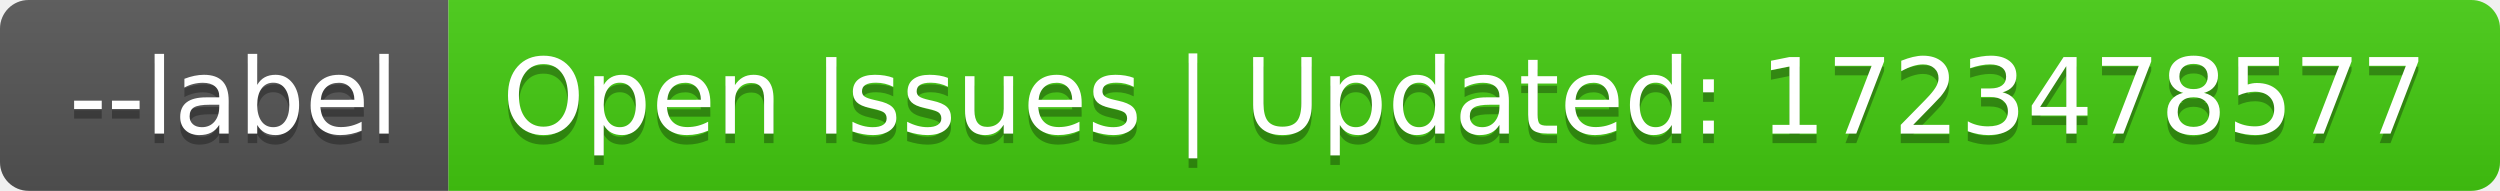
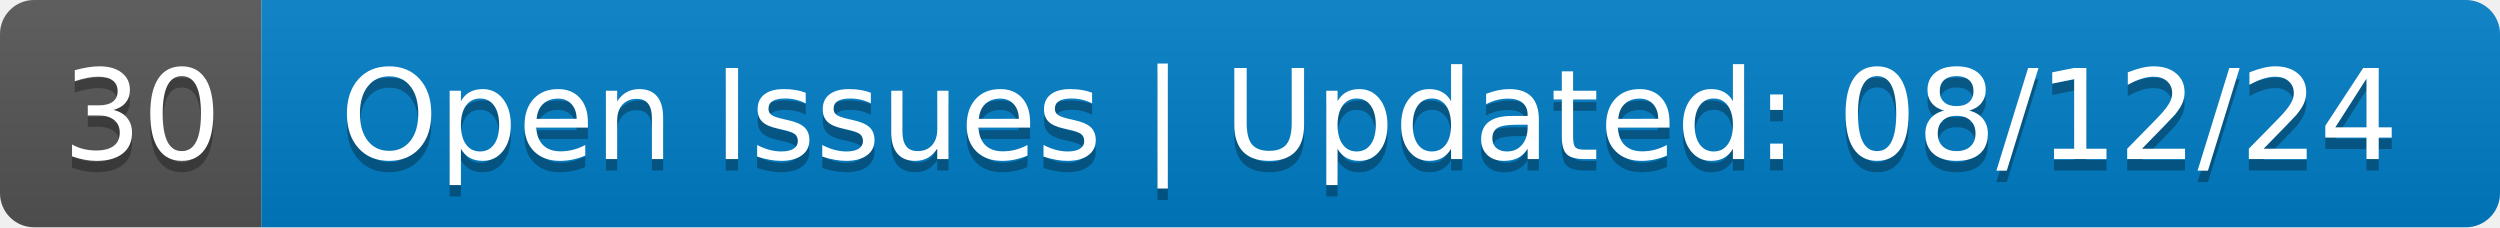
- <svg xmlns="http://www.w3.org/2000/svg" width="262" height="20" role="img" aria-label="--label: Open Issues | Updated: 1723478577">
+ <svg xmlns="http://www.w3.org/2000/svg" width="220" height="20" role="img" aria-label="30: Open Issues | Updated: 08/12/24">
  <linearGradient id="s" x2="0" y2="100%">
    <stop offset="0" stop-color="#bbb" stop-opacity=".1" />
    <stop offset="1" stop-opacity=".1" />
  </linearGradient>
  <clipPath id="r">
-     <rect width="262" height="20" rx="3" fill="#fff" />
+     <rect width="220" height="20" rx="3" fill="#fff" />
  </clipPath>
  <g clip-path="url(#r)">
-     <rect width="47" height="20" fill="#555" />
-     <rect x="47" width="215" height="20" fill="#4c1" />
-     <rect width="262" height="20" fill="url(#s)" />
+     <rect width="23" height="20" fill="#555" />
+     <rect x="23" width="197" height="20" fill="#007ec6" />
+     <rect width="220" height="20" fill="url(#s)" />
  </g>
  <g fill="#fff" text-anchor="middle" font-family="Verdana,Geneva,DejaVu Sans,sans-serif" text-rendering="geometricPrecision" font-size="110">
-     <text aria-hidden="true" x="245" y="150" fill="#010101" fill-opacity=".3" transform="scale(.1)" textLength="370">--label</text>
-     <text x="245" y="140" transform="scale(.1)" fill="#fff" textLength="370">--label</text>
-     <text aria-hidden="true" x="1535" y="150" fill="#010101" fill-opacity=".3" transform="scale(.1)" textLength="2050">Open Issues | Updated: 1723478577</text>
-     <text x="1535" y="140" transform="scale(.1)" fill="#fff" textLength="2050">Open Issues | Updated: 1723478577</text>
+     <text aria-hidden="true" x="125" y="150" fill="#010101" fill-opacity=".3" transform="scale(.1)" textLength="130">30</text>
+     <text x="125" y="140" transform="scale(.1)" fill="#fff" textLength="130">30</text>
+     <text aria-hidden="true" x="1205" y="150" fill="#010101" fill-opacity=".3" transform="scale(.1)" textLength="1870">Open Issues | Updated: 08/12/24</text>
+     <text x="1205" y="140" transform="scale(.1)" fill="#fff" textLength="1870">Open Issues | Updated: 08/12/24</text>
  </g>
</svg>
